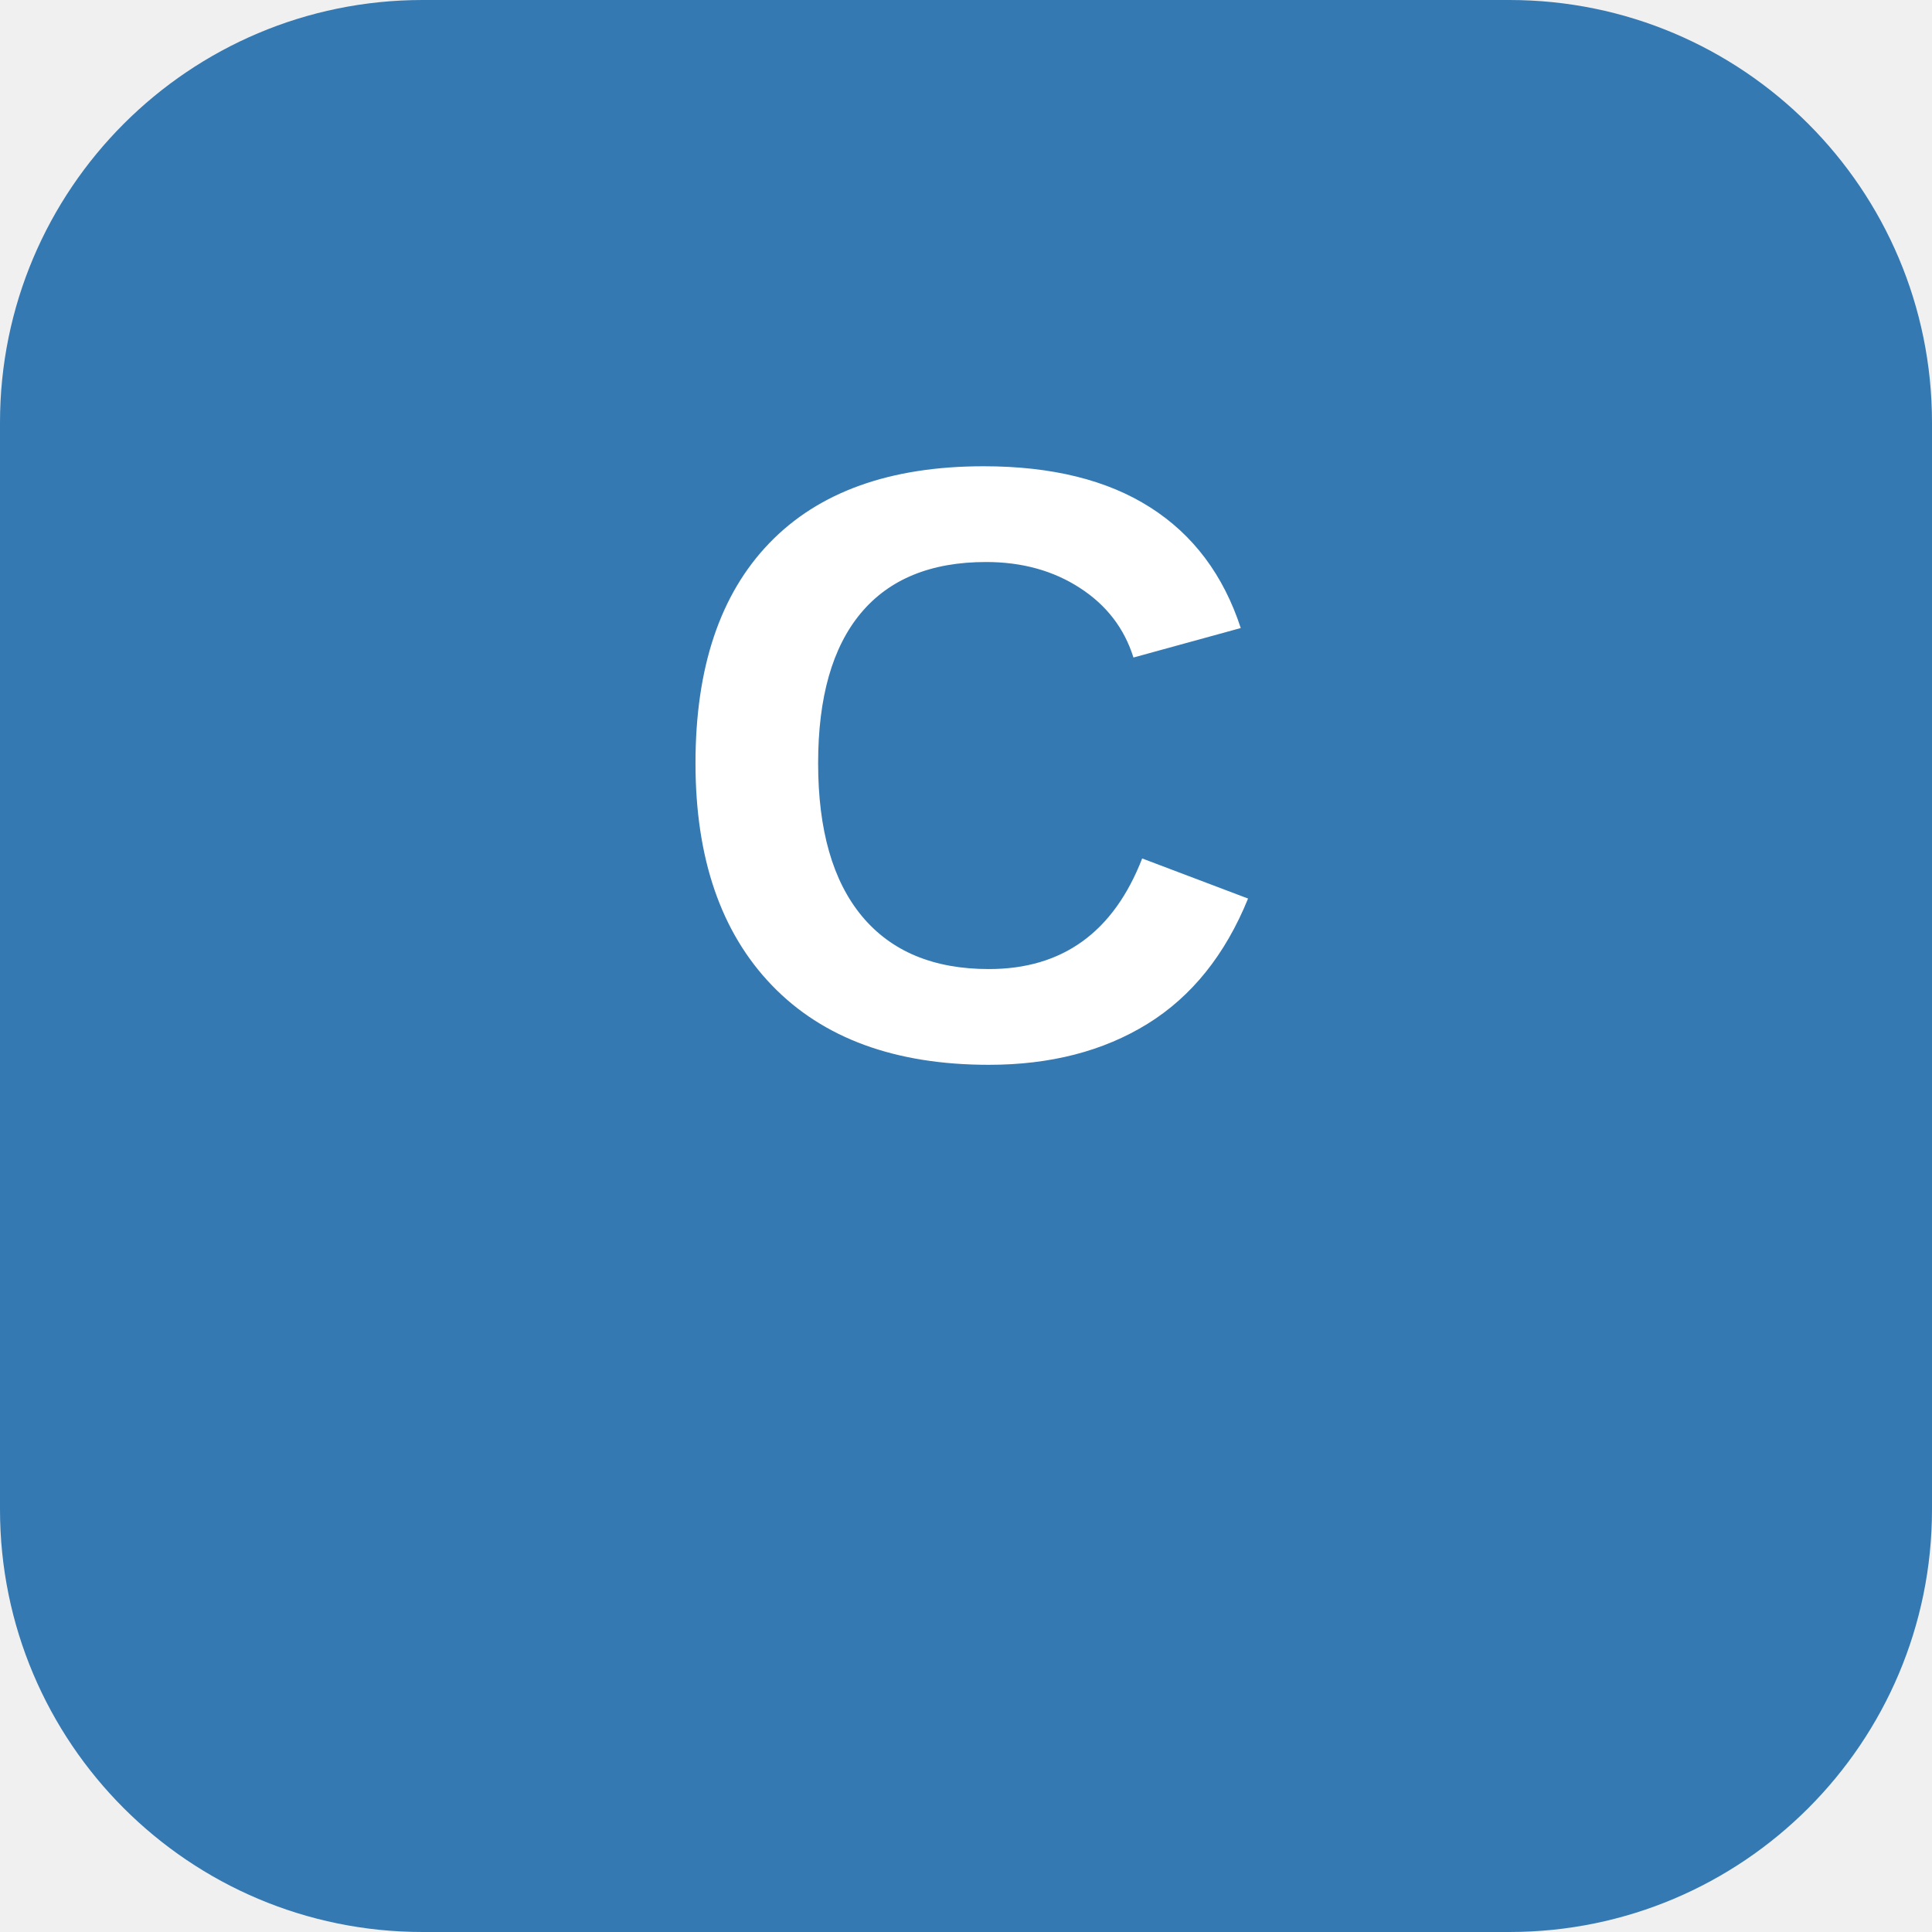
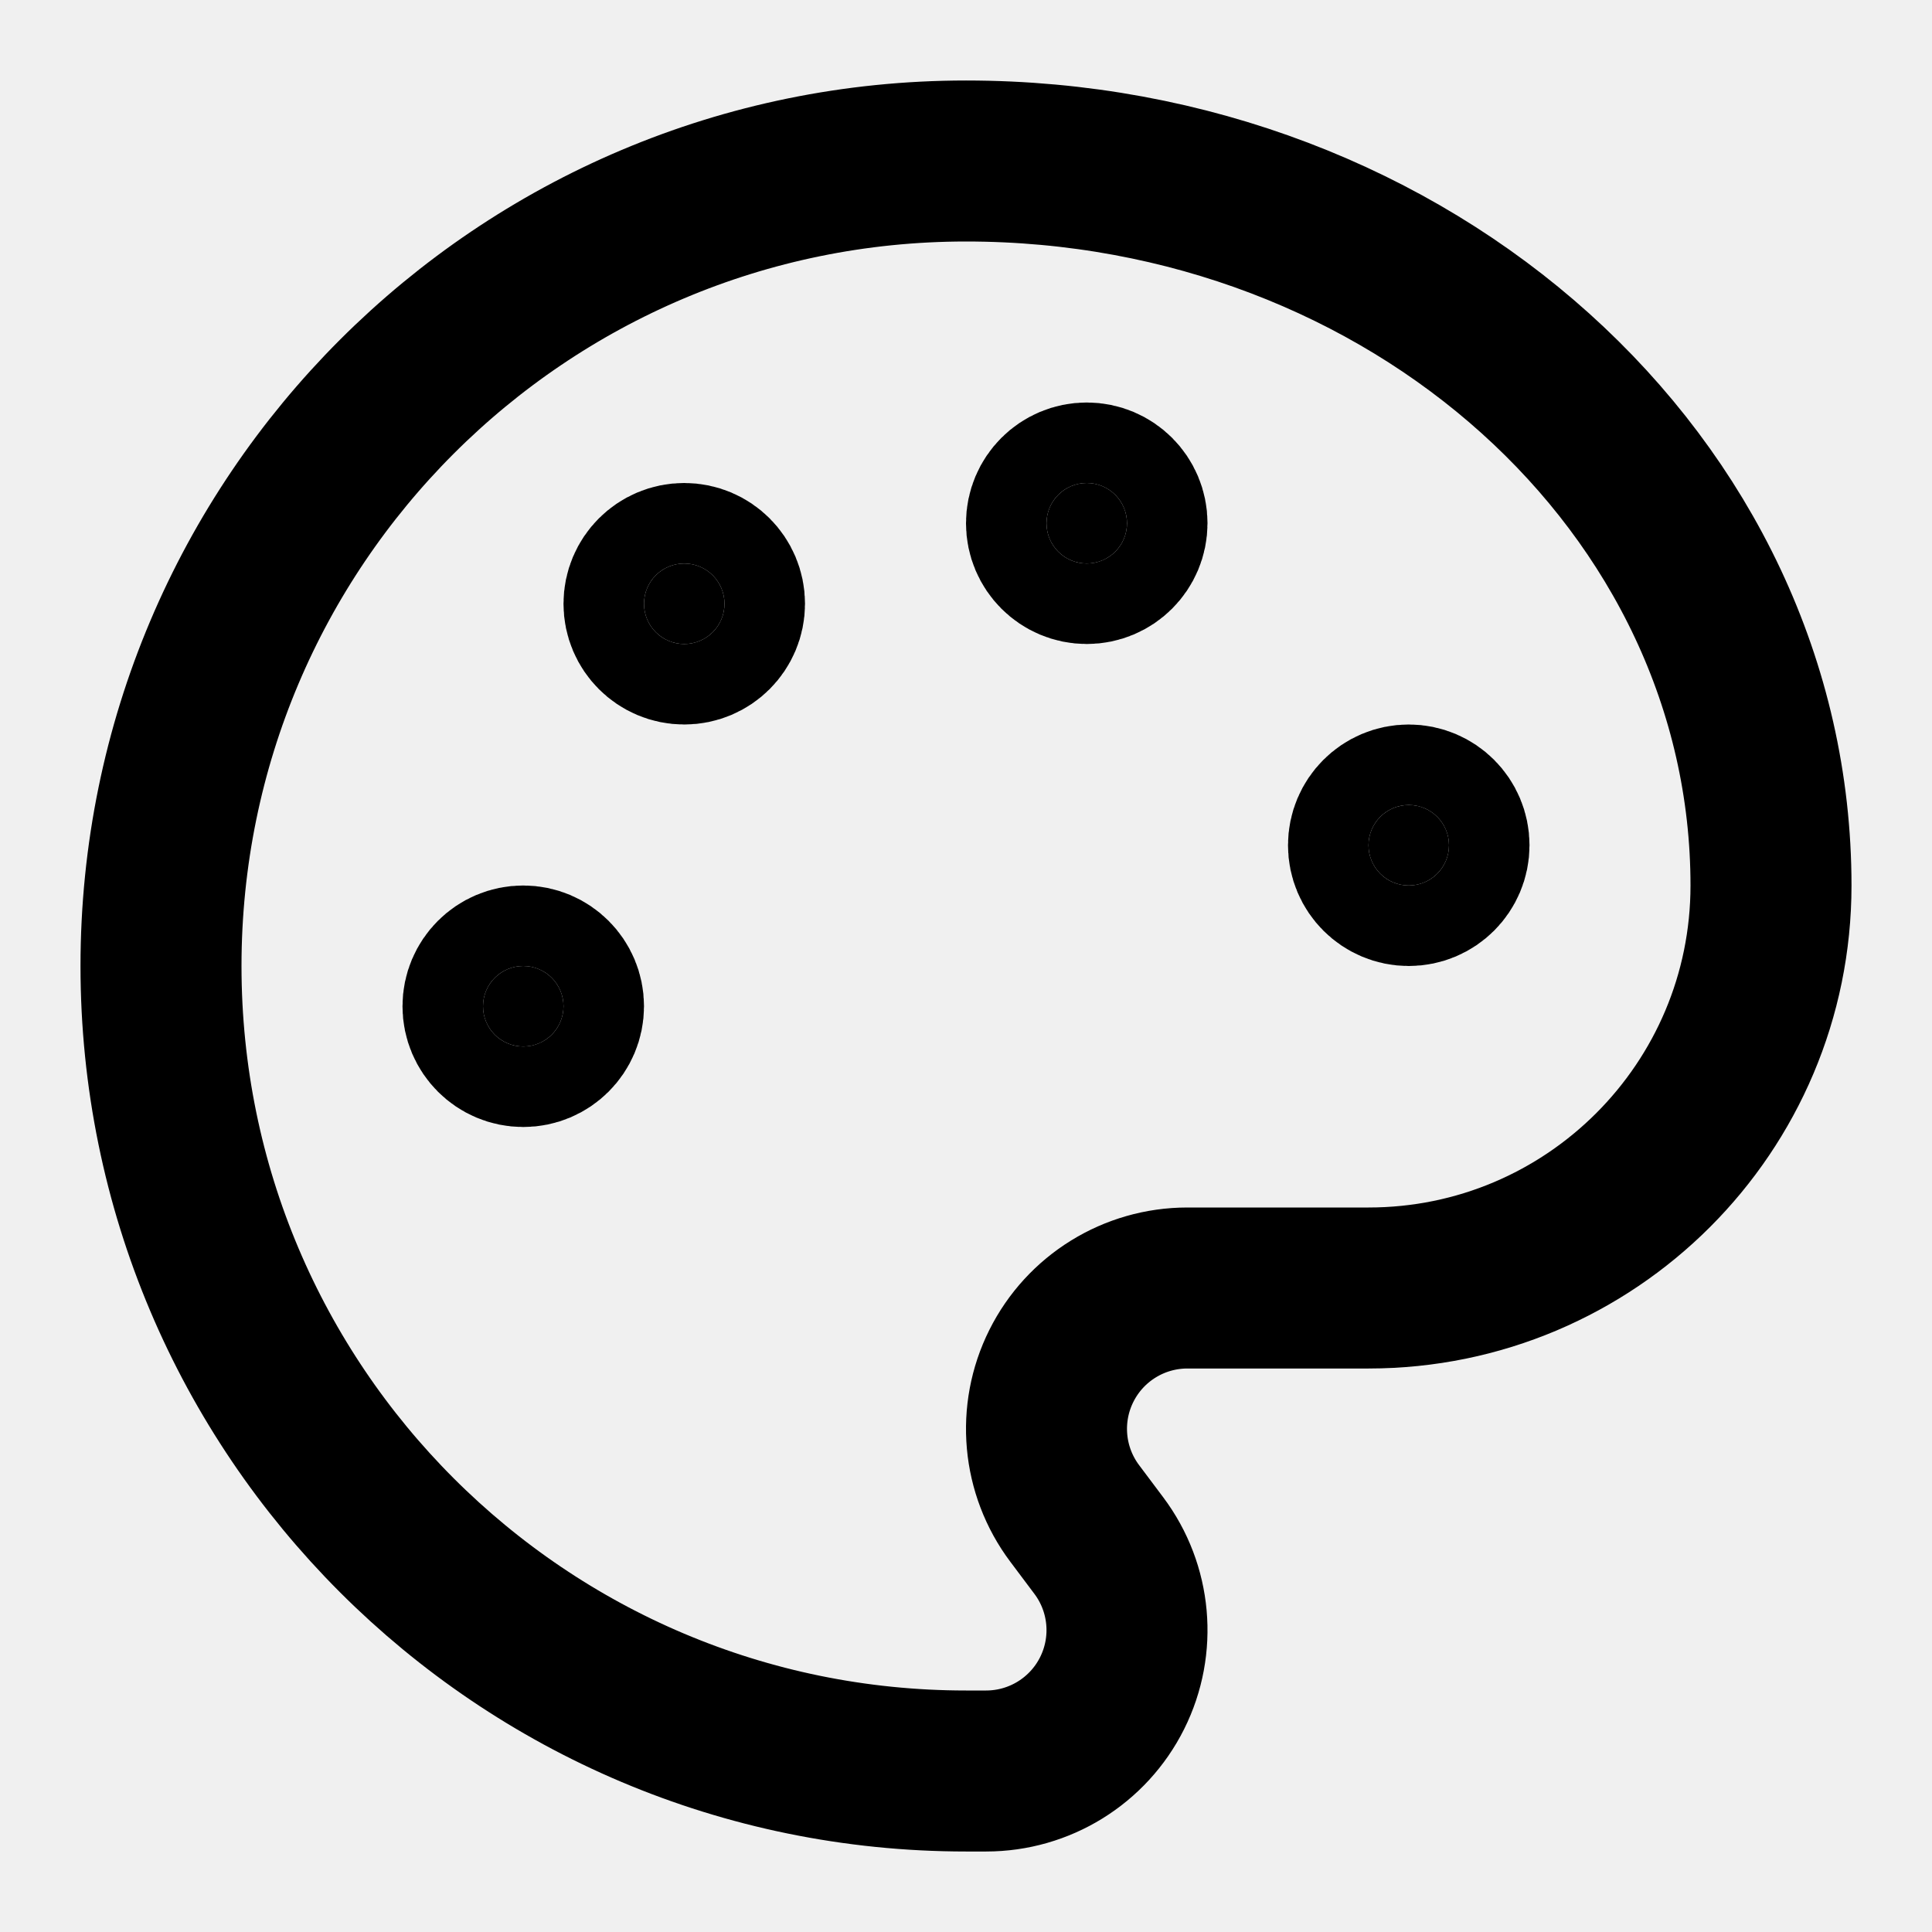
- <svg xmlns="http://www.w3.org/2000/svg" viewBox="0 0 128 128">
-   <rect width="128" height="128" rx="28" fill="hsl(207, 55%, 45%)" />
-   <text x="64" y="70" text-anchor="middle" font-family="Arial, Helvetica, sans-serif" font-size="56" font-weight="600" fill="#ffffff">C</text>
+ <svg xmlns="http://www.w3.org/2000/svg" viewBox="0 0 24 24">
+   <g fill="none" stroke="currentColor" stroke-linecap="round" stroke-linejoin="round" stroke-width="2">
+     <path d="M12 22a1 1 0 0 1 0-20a10 9 0 0 1 10 9a5 5 0 0 1-5 5h-2.25a1.75 1.75 0 0 0-1.4 2.8l.3.4a1.75 1.75 0 0 1-1.4 2.8z" />
+     <circle cx="13.5" cy="6.5" r=".5" fill="currentColor" />
+     <circle cx="17.5" cy="10.5" r=".5" fill="currentColor" />
+     <circle cx="6.5" cy="12.5" r=".5" fill="currentColor" />
+     <circle cx="8.5" cy="7.5" r=".5" fill="currentColor" />
+   </g>
</svg>
